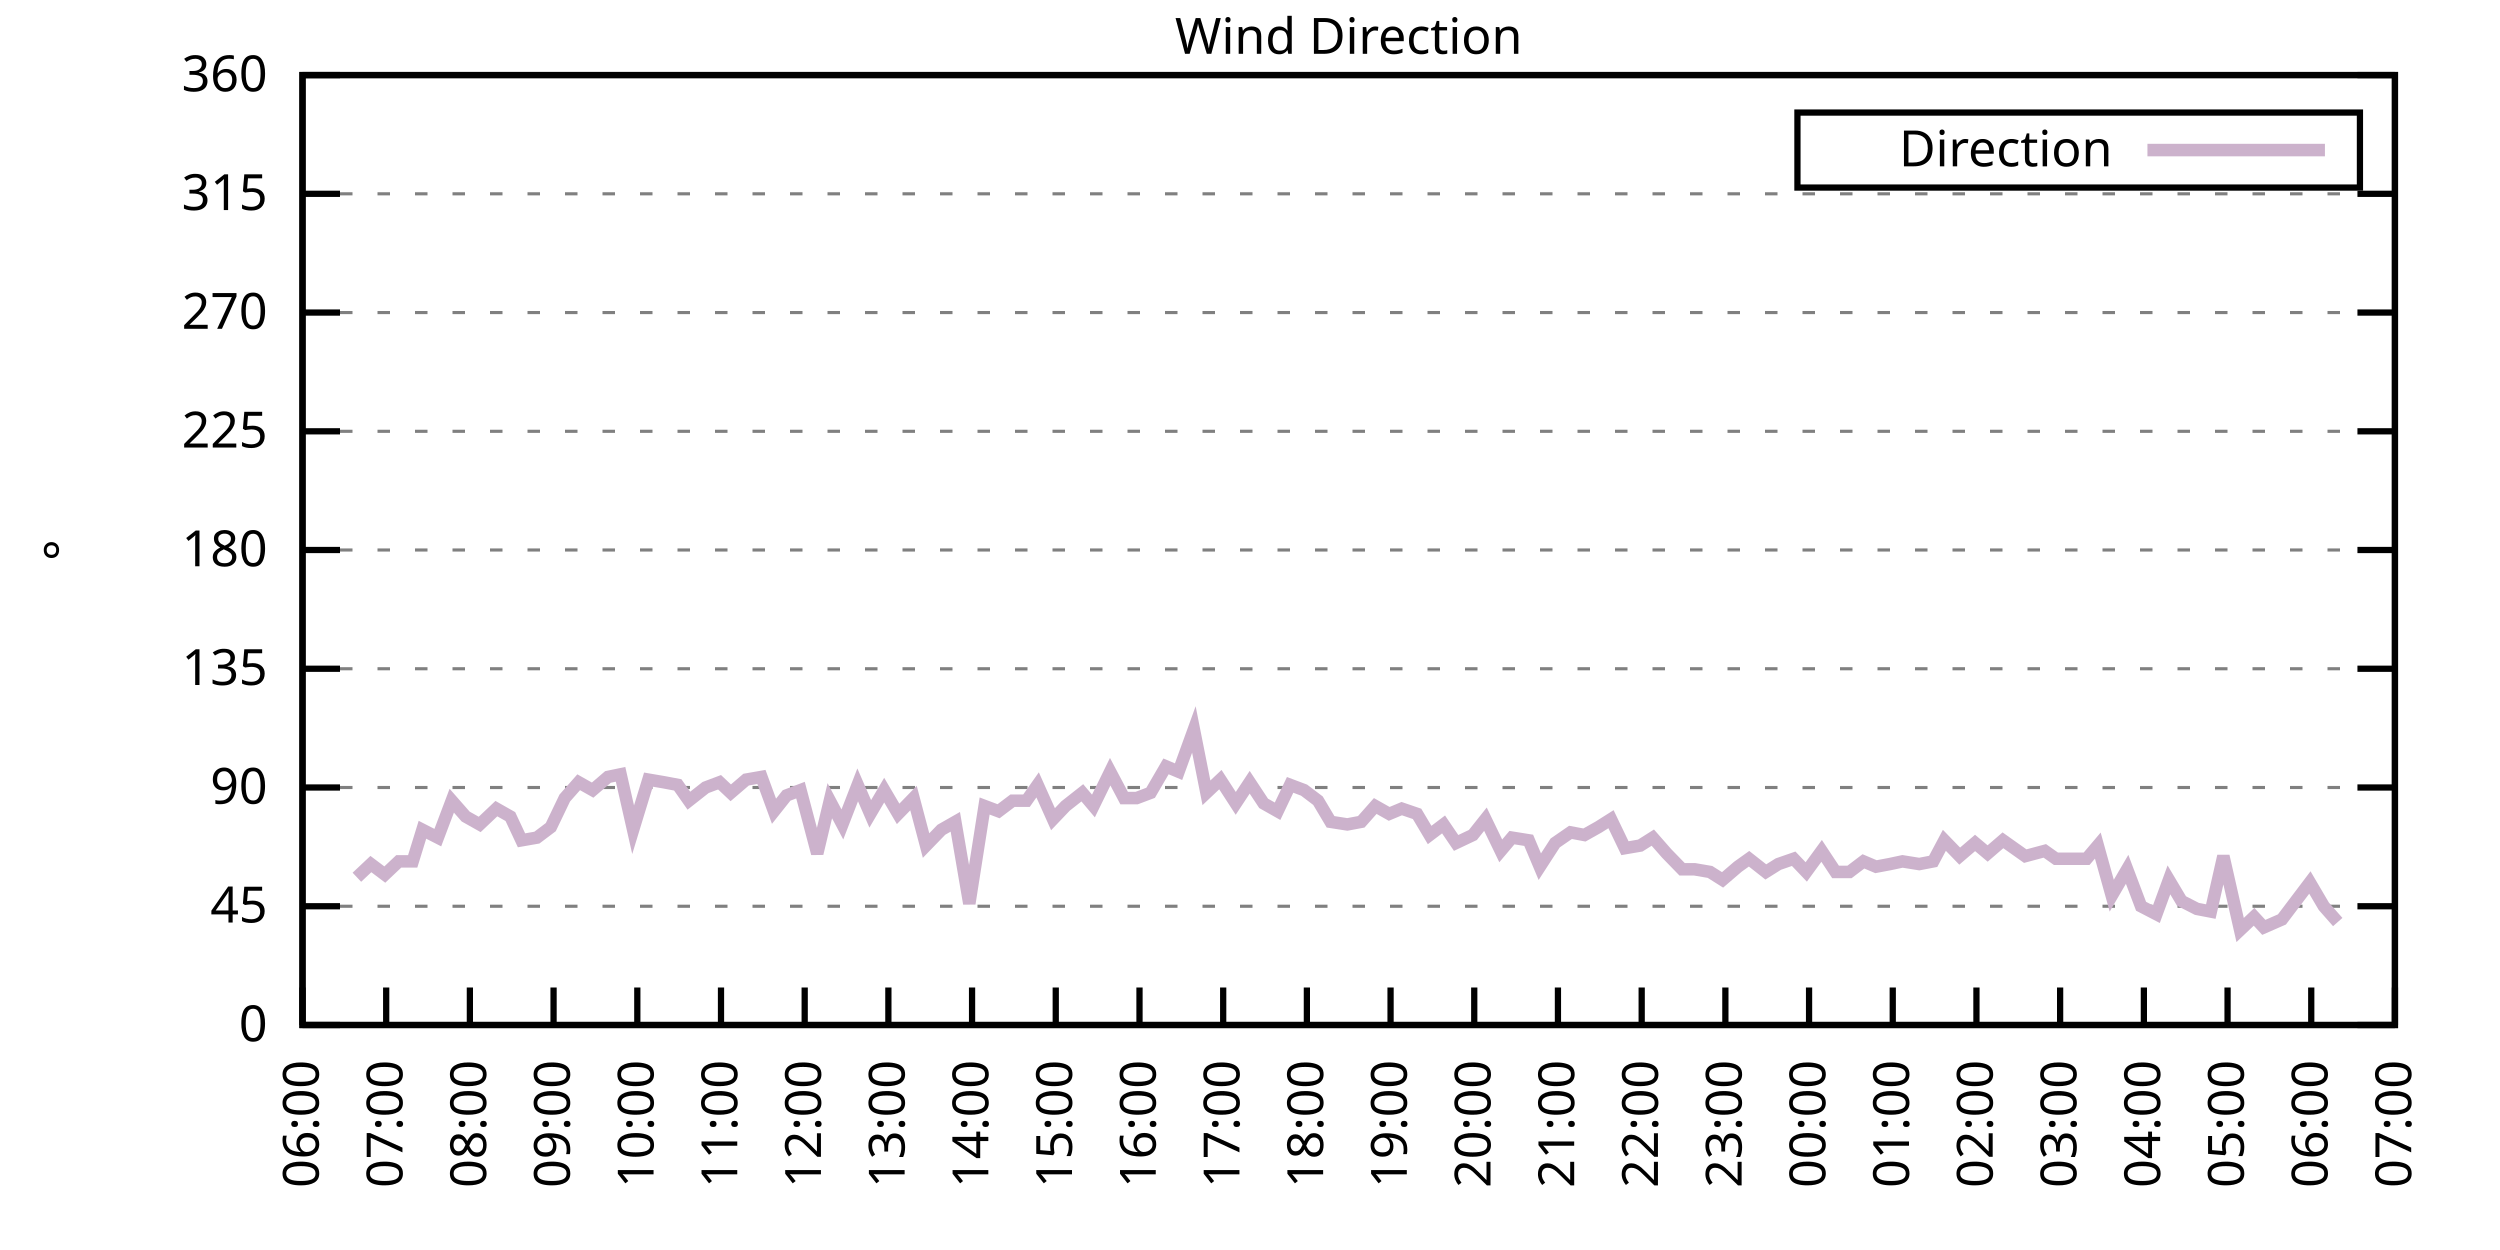
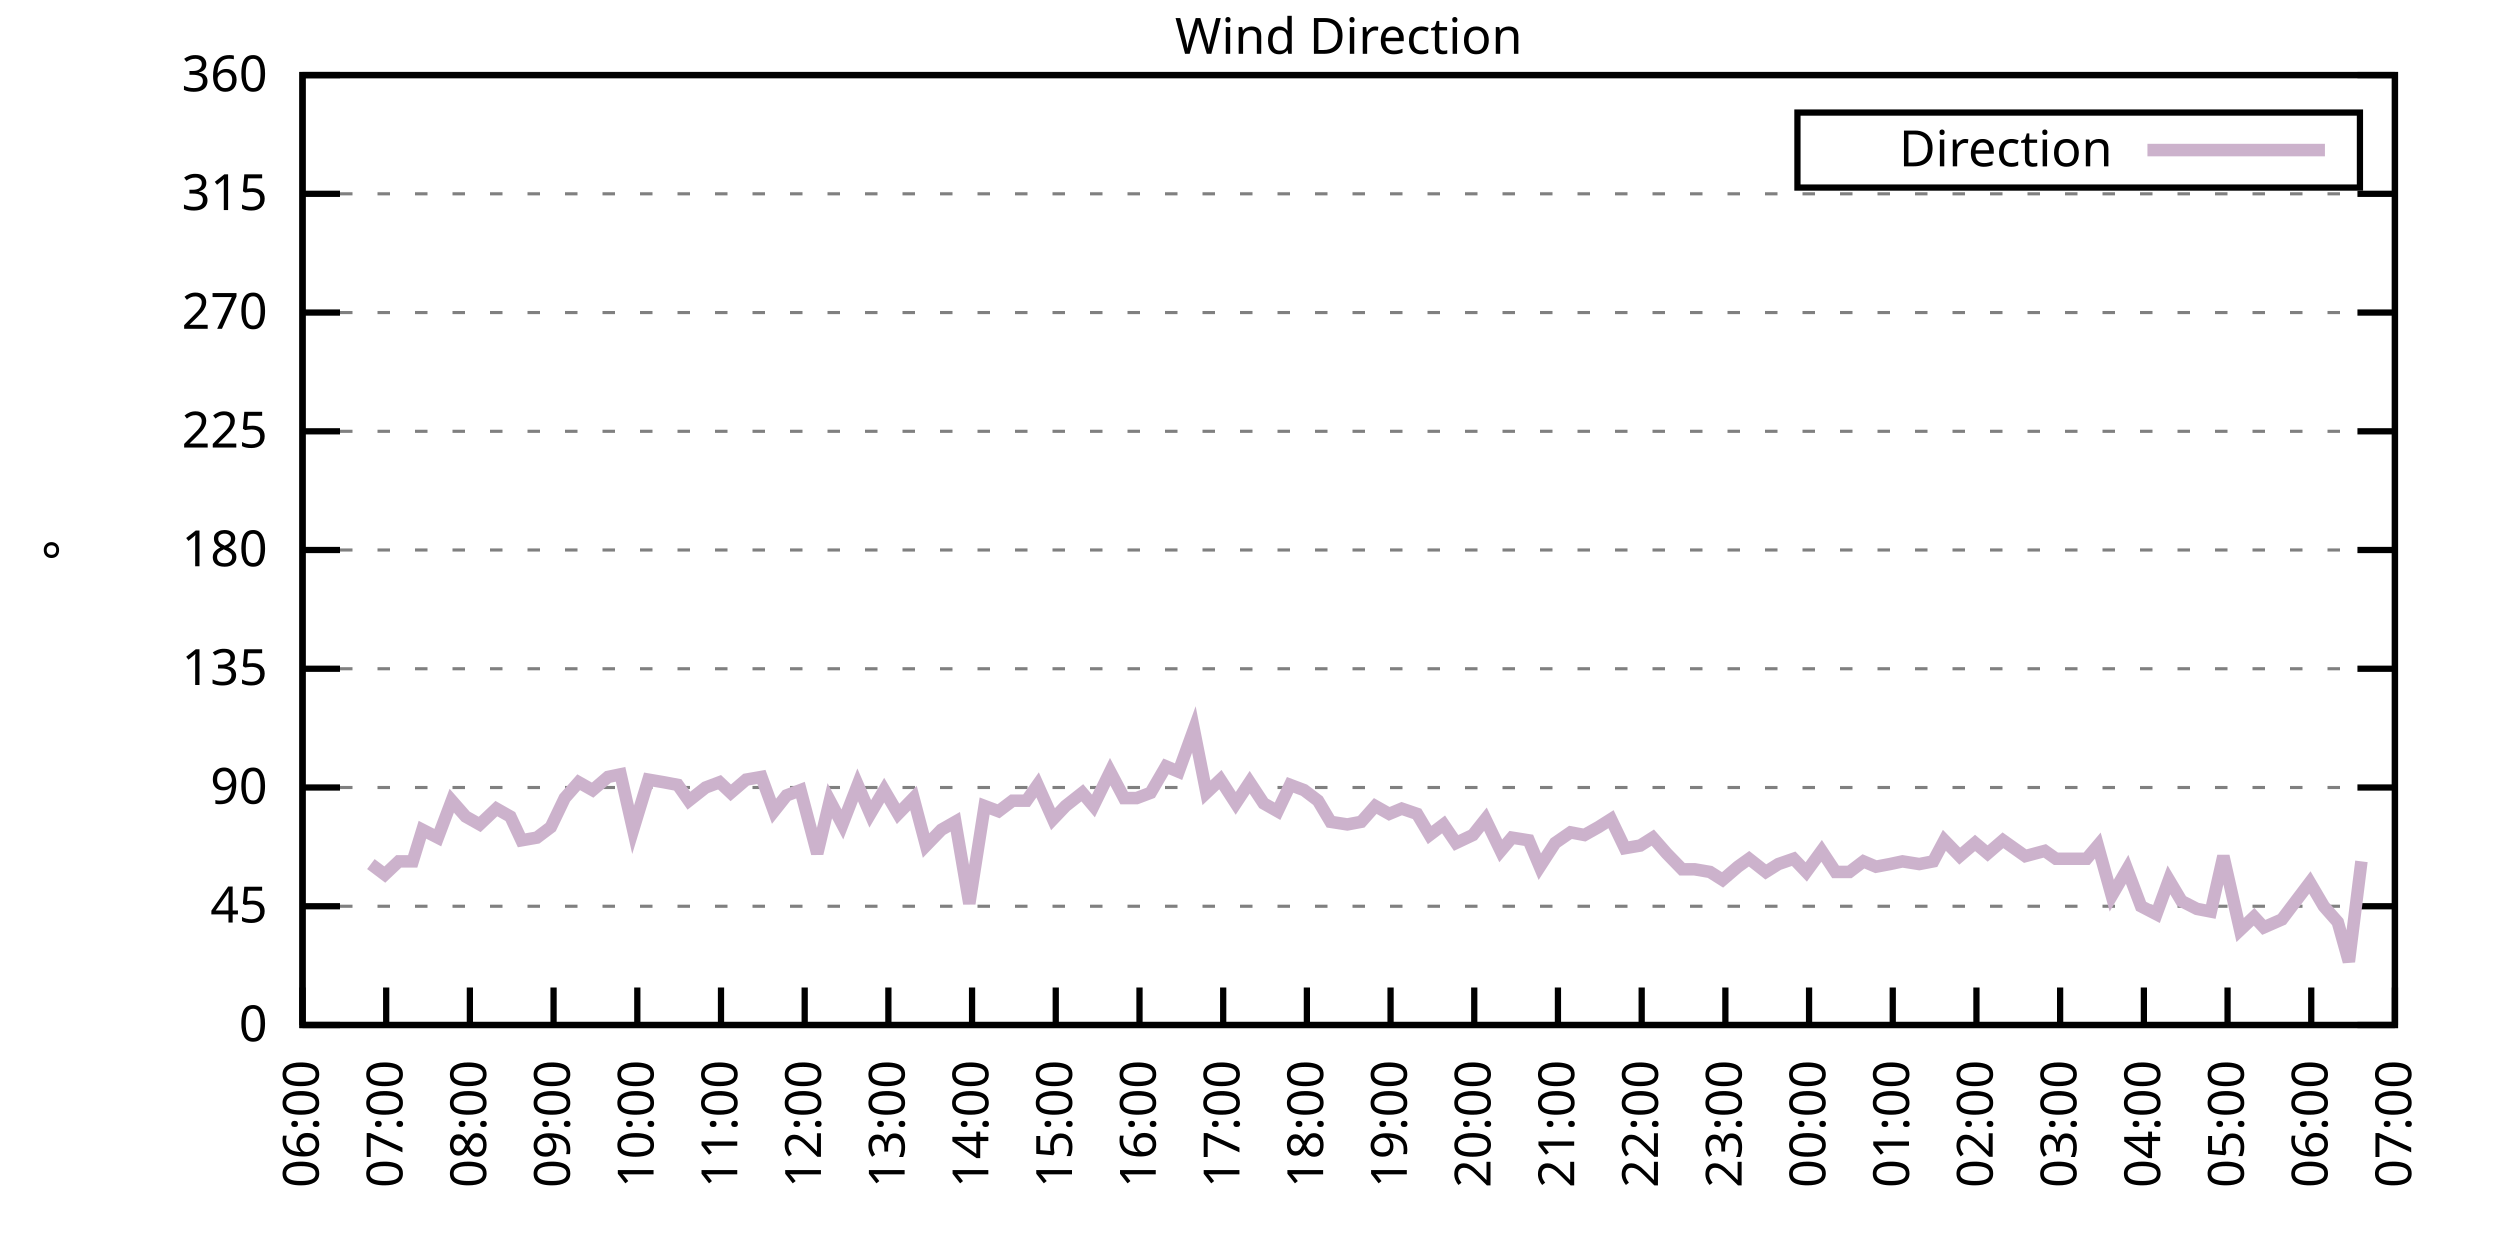
<svg xmlns="http://www.w3.org/2000/svg" xmlns:xlink="http://www.w3.org/1999/xlink" width="400" height="200" viewBox="0 0 400 200">
  <g id="gnuplot_canvas">
    <rect x="0" y="0" width="400" height="200" fill="none" />
    <defs>
      <circle id="gpDot" r="0.5" stroke-width="0.5" stroke="currentColor" />
      <path id="gpPt0" stroke-width="0.333" stroke="currentColor" d="M-1,0 h2 M0,-1 v2" />
      <path id="gpPt1" stroke-width="0.333" stroke="currentColor" d="M-1,-1 L1,1 M1,-1 L-1,1" />
      <path id="gpPt2" stroke-width="0.333" stroke="currentColor" d="M-1,0 L1,0 M0,-1 L0,1 M-1,-1 L1,1 M-1,1 L1,-1" />
      <rect id="gpPt3" stroke-width="0.333" stroke="currentColor" x="-1" y="-1" width="2" height="2" />
      <rect id="gpPt4" stroke-width="0.333" stroke="currentColor" fill="currentColor" x="-1" y="-1" width="2" height="2" />
      <circle id="gpPt5" stroke-width="0.333" stroke="currentColor" cx="0" cy="0" r="1" />
      <use xlink:href="#gpPt5" id="gpPt6" fill="currentColor" stroke="none" />
      <path id="gpPt7" stroke-width="0.333" stroke="currentColor" d="M0,-1.33 L-1.33,0.67 L1.33,0.67 z" />
      <use xlink:href="#gpPt7" id="gpPt8" fill="currentColor" stroke="none" />
      <use xlink:href="#gpPt7" id="gpPt9" stroke="currentColor" transform="rotate(180)" />
      <use xlink:href="#gpPt9" id="gpPt10" fill="currentColor" stroke="none" />
      <use xlink:href="#gpPt3" id="gpPt11" stroke="currentColor" transform="rotate(45)" />
      <use xlink:href="#gpPt11" id="gpPt12" fill="currentColor" stroke="none" />
      <path id="gpPt13" stroke-width="0.333" stroke="currentColor" d="M0,1.330 L1.265,0.411 L0.782,-1.067 L-0.782,-1.076 L-1.265,0.411 z" />
      <use xlink:href="#gpPt13" id="gpPt14" fill="currentColor" stroke="none" />
      <filter id="textbox" filterUnits="objectBoundingBox" x="0" y="0" height="1" width="1">
        <feFlood flood-color="white" flood-opacity="1" result="bgnd" />
        <feComposite in="SourceGraphic" in2="bgnd" operator="atop" />
      </filter>
      <filter id="greybox" filterUnits="objectBoundingBox" x="0" y="0" height="1" width="1">
        <feFlood flood-color="lightgrey" flood-opacity="1" result="grey" />
        <feComposite in="SourceGraphic" in2="grey" operator="atop" />
      </filter>
    </defs>
    <g fill="none" color="white" stroke="currentColor" stroke-width="1.00" stroke-linecap="butt" stroke-linejoin="miter">
</g>
    <g fill="none" color="black" stroke="currentColor" stroke-width="1.00" stroke-linecap="butt" stroke-linejoin="miter">
      <g stroke="none" shape-rendering="crispEdges">
        <polygon fill="rgb(255, 255, 255)" points="48.40,164.00 383.18,164.00 383.18,12.02 48.40,12.02 " />
      </g>
    </g>
    <g fill="none" color="black" stroke="currentColor" stroke-width="1.00" stroke-linecap="butt" stroke-linejoin="miter">
</g>
    <g fill="none" color="black" stroke="black" stroke-width="0.50" stroke-linecap="butt" stroke-linejoin="miter">
</g>
    <g fill="none" color="gray" stroke="currentColor" stroke-width="0.50" stroke-linecap="butt" stroke-linejoin="miter">
      <path stroke="gray" stroke-dasharray="2,4" class="gridline" d="M48.40,164.00 L383.19,164.00  " />
    </g>
    <g fill="none" color="gray" stroke="gray" stroke-width="1.00" stroke-linecap="butt" stroke-linejoin="miter">
</g>
    <g fill="none" color="black" stroke="currentColor" stroke-width="1.00" stroke-linecap="butt" stroke-linejoin="miter">
      <path stroke="black" d="M48.40,164.00 L54.40,164.00 M383.19,164.00 L377.19,164.00  " />
      <g transform="translate(42.80,166.60)" stroke="none" fill="black" font-family="Sans" font-size="8.00" text-anchor="end">
        <text>
          <tspan font-family="Sans"> 0</tspan>
        </text>
      </g>
    </g>
    <g fill="none" color="black" stroke="currentColor" stroke-width="1.00" stroke-linecap="butt" stroke-linejoin="miter">
</g>
    <g fill="none" color="black" stroke="black" stroke-width="0.50" stroke-linecap="butt" stroke-linejoin="miter">
</g>
    <g fill="none" color="gray" stroke="currentColor" stroke-width="0.50" stroke-linecap="butt" stroke-linejoin="miter">
      <path stroke="gray" stroke-dasharray="2,4" class="gridline" d="M48.40,145.00 L383.19,145.00  " />
    </g>
    <g fill="none" color="gray" stroke="gray" stroke-width="1.00" stroke-linecap="butt" stroke-linejoin="miter">
</g>
    <g fill="none" color="black" stroke="currentColor" stroke-width="1.00" stroke-linecap="butt" stroke-linejoin="miter">
      <path stroke="black" d="M48.40,145.00 L54.40,145.00 M383.19,145.00 L377.19,145.00  " />
      <g transform="translate(42.80,147.60)" stroke="none" fill="black" font-family="Sans" font-size="8.00" text-anchor="end">
        <text>
          <tspan font-family="Sans"> 45</tspan>
        </text>
      </g>
    </g>
    <g fill="none" color="black" stroke="currentColor" stroke-width="1.00" stroke-linecap="butt" stroke-linejoin="miter">
</g>
    <g fill="none" color="black" stroke="black" stroke-width="0.50" stroke-linecap="butt" stroke-linejoin="miter">
</g>
    <g fill="none" color="gray" stroke="currentColor" stroke-width="0.50" stroke-linecap="butt" stroke-linejoin="miter">
      <path stroke="gray" stroke-dasharray="2,4" class="gridline" d="M48.40,126.00 L383.19,126.00  " />
    </g>
    <g fill="none" color="gray" stroke="gray" stroke-width="1.00" stroke-linecap="butt" stroke-linejoin="miter">
</g>
    <g fill="none" color="black" stroke="currentColor" stroke-width="1.00" stroke-linecap="butt" stroke-linejoin="miter">
      <path stroke="black" d="M48.40,126.00 L54.40,126.00 M383.19,126.00 L377.19,126.00  " />
      <g transform="translate(42.80,128.60)" stroke="none" fill="black" font-family="Sans" font-size="8.00" text-anchor="end">
        <text>
          <tspan font-family="Sans"> 90</tspan>
        </text>
      </g>
    </g>
    <g fill="none" color="black" stroke="currentColor" stroke-width="1.00" stroke-linecap="butt" stroke-linejoin="miter">
</g>
    <g fill="none" color="black" stroke="black" stroke-width="0.50" stroke-linecap="butt" stroke-linejoin="miter">
</g>
    <g fill="none" color="gray" stroke="currentColor" stroke-width="0.50" stroke-linecap="butt" stroke-linejoin="miter">
      <path stroke="gray" stroke-dasharray="2,4" class="gridline" d="M48.40,107.00 L383.19,107.00  " />
    </g>
    <g fill="none" color="gray" stroke="gray" stroke-width="1.00" stroke-linecap="butt" stroke-linejoin="miter">
</g>
    <g fill="none" color="black" stroke="currentColor" stroke-width="1.00" stroke-linecap="butt" stroke-linejoin="miter">
      <path stroke="black" d="M48.40,107.00 L54.40,107.00 M383.19,107.00 L377.19,107.00  " />
      <g transform="translate(42.80,109.60)" stroke="none" fill="black" font-family="Sans" font-size="8.00" text-anchor="end">
        <text>
          <tspan font-family="Sans"> 135</tspan>
        </text>
      </g>
    </g>
    <g fill="none" color="black" stroke="currentColor" stroke-width="1.00" stroke-linecap="butt" stroke-linejoin="miter">
</g>
    <g fill="none" color="black" stroke="black" stroke-width="0.50" stroke-linecap="butt" stroke-linejoin="miter">
</g>
    <g fill="none" color="gray" stroke="currentColor" stroke-width="0.50" stroke-linecap="butt" stroke-linejoin="miter">
      <path stroke="gray" stroke-dasharray="2,4" class="gridline" d="M48.40,88.00 L383.19,88.00  " />
    </g>
    <g fill="none" color="gray" stroke="gray" stroke-width="1.00" stroke-linecap="butt" stroke-linejoin="miter">
</g>
    <g fill="none" color="black" stroke="currentColor" stroke-width="1.00" stroke-linecap="butt" stroke-linejoin="miter">
      <path stroke="black" d="M48.40,88.00 L54.40,88.00 M383.19,88.00 L377.19,88.00  " />
      <g transform="translate(42.80,90.60)" stroke="none" fill="black" font-family="Sans" font-size="8.00" text-anchor="end">
        <text>
          <tspan font-family="Sans"> 180</tspan>
        </text>
      </g>
    </g>
    <g fill="none" color="black" stroke="currentColor" stroke-width="1.00" stroke-linecap="butt" stroke-linejoin="miter">
</g>
    <g fill="none" color="black" stroke="black" stroke-width="0.50" stroke-linecap="butt" stroke-linejoin="miter">
</g>
    <g fill="none" color="gray" stroke="currentColor" stroke-width="0.50" stroke-linecap="butt" stroke-linejoin="miter">
      <path stroke="gray" stroke-dasharray="2,4" class="gridline" d="M48.40,69.01 L383.19,69.01  " />
    </g>
    <g fill="none" color="gray" stroke="gray" stroke-width="1.00" stroke-linecap="butt" stroke-linejoin="miter">
</g>
    <g fill="none" color="black" stroke="currentColor" stroke-width="1.00" stroke-linecap="butt" stroke-linejoin="miter">
      <path stroke="black" d="M48.40,69.01 L54.40,69.01 M383.19,69.01 L377.19,69.01  " />
      <g transform="translate(42.80,71.61)" stroke="none" fill="black" font-family="Sans" font-size="8.00" text-anchor="end">
        <text>
          <tspan font-family="Sans"> 225</tspan>
        </text>
      </g>
    </g>
    <g fill="none" color="black" stroke="currentColor" stroke-width="1.00" stroke-linecap="butt" stroke-linejoin="miter">
</g>
    <g fill="none" color="black" stroke="black" stroke-width="0.50" stroke-linecap="butt" stroke-linejoin="miter">
</g>
    <g fill="none" color="gray" stroke="currentColor" stroke-width="0.50" stroke-linecap="butt" stroke-linejoin="miter">
      <path stroke="gray" stroke-dasharray="2,4" class="gridline" d="M48.40,50.01 L383.19,50.01  " />
    </g>
    <g fill="none" color="gray" stroke="gray" stroke-width="1.00" stroke-linecap="butt" stroke-linejoin="miter">
</g>
    <g fill="none" color="black" stroke="currentColor" stroke-width="1.00" stroke-linecap="butt" stroke-linejoin="miter">
      <path stroke="black" d="M48.40,50.01 L54.40,50.01 M383.19,50.01 L377.19,50.01  " />
      <g transform="translate(42.80,52.61)" stroke="none" fill="black" font-family="Sans" font-size="8.00" text-anchor="end">
        <text>
          <tspan font-family="Sans"> 270</tspan>
        </text>
      </g>
    </g>
    <g fill="none" color="black" stroke="currentColor" stroke-width="1.00" stroke-linecap="butt" stroke-linejoin="miter">
</g>
    <g fill="none" color="black" stroke="black" stroke-width="0.50" stroke-linecap="butt" stroke-linejoin="miter">
</g>
    <g fill="none" color="gray" stroke="currentColor" stroke-width="0.50" stroke-linecap="butt" stroke-linejoin="miter">
      <path stroke="gray" stroke-dasharray="2,4" class="gridline" d="M48.40,31.01 L383.19,31.01  " />
    </g>
    <g fill="none" color="gray" stroke="gray" stroke-width="1.00" stroke-linecap="butt" stroke-linejoin="miter">
</g>
    <g fill="none" color="black" stroke="currentColor" stroke-width="1.00" stroke-linecap="butt" stroke-linejoin="miter">
      <path stroke="black" d="M48.40,31.01 L54.40,31.01 M383.19,31.01 L377.19,31.01  " />
      <g transform="translate(42.80,33.61)" stroke="none" fill="black" font-family="Sans" font-size="8.00" text-anchor="end">
        <text>
          <tspan font-family="Sans"> 315</tspan>
        </text>
      </g>
    </g>
    <g fill="none" color="black" stroke="currentColor" stroke-width="1.00" stroke-linecap="butt" stroke-linejoin="miter">
</g>
    <g fill="none" color="black" stroke="black" stroke-width="0.50" stroke-linecap="butt" stroke-linejoin="miter">
</g>
    <g fill="none" color="gray" stroke="currentColor" stroke-width="0.50" stroke-linecap="butt" stroke-linejoin="miter">
      <path stroke="gray" stroke-dasharray="2,4" class="gridline" d="M48.40,12.01 L383.19,12.01  " />
    </g>
    <g fill="none" color="gray" stroke="gray" stroke-width="1.00" stroke-linecap="butt" stroke-linejoin="miter">
</g>
    <g fill="none" color="black" stroke="currentColor" stroke-width="1.00" stroke-linecap="butt" stroke-linejoin="miter">
      <path stroke="black" d="M48.40,12.01 L54.40,12.01 M383.19,12.01 L377.19,12.01  " />
      <g transform="translate(42.80,14.61)" stroke="none" fill="black" font-family="Sans" font-size="8.00" text-anchor="end">
        <text>
          <tspan font-family="Sans"> 360</tspan>
        </text>
      </g>
    </g>
    <g fill="none" color="black" stroke="currentColor" stroke-width="1.00" stroke-linecap="butt" stroke-linejoin="miter">
      <path stroke="black" d="M48.40,164.00 L48.40,158.00  " />
      <g transform="translate(51.00,169.60) rotate(270.00)" stroke="none" fill="black" font-family="Sans" font-size="8.00" text-anchor="end">
        <text>
          <tspan font-family="Sans">06:00</tspan>
        </text>
      </g>
    </g>
    <g fill="none" color="black" stroke="currentColor" stroke-width="1.00" stroke-linecap="butt" stroke-linejoin="miter">
      <path stroke="black" d="M61.79,164.00 L61.79,158.00  " />
      <g transform="translate(64.39,169.60) rotate(270.00)" stroke="none" fill="black" font-family="Sans" font-size="8.00" text-anchor="end">
        <text>
          <tspan font-family="Sans">07:00</tspan>
        </text>
      </g>
    </g>
    <g fill="none" color="black" stroke="currentColor" stroke-width="1.00" stroke-linecap="butt" stroke-linejoin="miter">
      <path stroke="black" d="M75.18,164.00 L75.18,158.00  " />
      <g transform="translate(77.78,169.60) rotate(270.00)" stroke="none" fill="black" font-family="Sans" font-size="8.00" text-anchor="end">
        <text>
          <tspan font-family="Sans">08:00</tspan>
        </text>
      </g>
    </g>
    <g fill="none" color="black" stroke="currentColor" stroke-width="1.00" stroke-linecap="butt" stroke-linejoin="miter">
      <path stroke="black" d="M88.57,164.00 L88.57,158.00  " />
      <g transform="translate(91.17,169.60) rotate(270.00)" stroke="none" fill="black" font-family="Sans" font-size="8.00" text-anchor="end">
        <text>
          <tspan font-family="Sans">09:00</tspan>
        </text>
      </g>
    </g>
    <g fill="none" color="black" stroke="currentColor" stroke-width="1.00" stroke-linecap="butt" stroke-linejoin="miter">
      <path stroke="black" d="M101.97,164.00 L101.97,158.00  " />
      <g transform="translate(104.57,169.60) rotate(270.00)" stroke="none" fill="black" font-family="Sans" font-size="8.00" text-anchor="end">
        <text>
          <tspan font-family="Sans">10:00</tspan>
        </text>
      </g>
    </g>
    <g fill="none" color="black" stroke="currentColor" stroke-width="1.00" stroke-linecap="butt" stroke-linejoin="miter">
      <path stroke="black" d="M115.36,164.00 L115.36,158.00  " />
      <g transform="translate(117.96,169.60) rotate(270.00)" stroke="none" fill="black" font-family="Sans" font-size="8.00" text-anchor="end">
        <text>
          <tspan font-family="Sans">11:00</tspan>
        </text>
      </g>
    </g>
    <g fill="none" color="black" stroke="currentColor" stroke-width="1.00" stroke-linecap="butt" stroke-linejoin="miter">
      <path stroke="black" d="M128.75,164.00 L128.75,158.00  " />
      <g transform="translate(131.35,169.60) rotate(270.00)" stroke="none" fill="black" font-family="Sans" font-size="8.00" text-anchor="end">
        <text>
          <tspan font-family="Sans">12:00</tspan>
        </text>
      </g>
    </g>
    <g fill="none" color="black" stroke="currentColor" stroke-width="1.00" stroke-linecap="butt" stroke-linejoin="miter">
      <path stroke="black" d="M142.14,164.00 L142.14,158.00  " />
      <g transform="translate(144.74,169.60) rotate(270.00)" stroke="none" fill="black" font-family="Sans" font-size="8.00" text-anchor="end">
        <text>
          <tspan font-family="Sans">13:00</tspan>
        </text>
      </g>
    </g>
    <g fill="none" color="black" stroke="currentColor" stroke-width="1.00" stroke-linecap="butt" stroke-linejoin="miter">
      <path stroke="black" d="M155.53,164.00 L155.53,158.00  " />
      <g transform="translate(158.13,169.60) rotate(270.00)" stroke="none" fill="black" font-family="Sans" font-size="8.00" text-anchor="end">
        <text>
          <tspan font-family="Sans">14:00</tspan>
        </text>
      </g>
    </g>
    <g fill="none" color="black" stroke="currentColor" stroke-width="1.00" stroke-linecap="butt" stroke-linejoin="miter">
      <path stroke="black" d="M168.92,164.00 L168.92,158.00  " />
      <g transform="translate(171.52,169.60) rotate(270.00)" stroke="none" fill="black" font-family="Sans" font-size="8.00" text-anchor="end">
        <text>
          <tspan font-family="Sans">15:00</tspan>
        </text>
      </g>
    </g>
    <g fill="none" color="black" stroke="currentColor" stroke-width="1.00" stroke-linecap="butt" stroke-linejoin="miter">
      <path stroke="black" d="M182.32,164.00 L182.32,158.00  " />
      <g transform="translate(184.92,169.60) rotate(270.00)" stroke="none" fill="black" font-family="Sans" font-size="8.00" text-anchor="end">
        <text>
          <tspan font-family="Sans">16:00</tspan>
        </text>
      </g>
    </g>
    <g fill="none" color="black" stroke="currentColor" stroke-width="1.00" stroke-linecap="butt" stroke-linejoin="miter">
      <path stroke="black" d="M195.71,164.00 L195.71,158.00  " />
      <g transform="translate(198.31,169.60) rotate(270.00)" stroke="none" fill="black" font-family="Sans" font-size="8.00" text-anchor="end">
        <text>
          <tspan font-family="Sans">17:00</tspan>
        </text>
      </g>
    </g>
    <g fill="none" color="black" stroke="currentColor" stroke-width="1.00" stroke-linecap="butt" stroke-linejoin="miter">
      <path stroke="black" d="M209.10,164.00 L209.10,158.00  " />
      <g transform="translate(211.70,169.60) rotate(270.00)" stroke="none" fill="black" font-family="Sans" font-size="8.00" text-anchor="end">
        <text>
          <tspan font-family="Sans">18:00</tspan>
        </text>
      </g>
    </g>
    <g fill="none" color="black" stroke="currentColor" stroke-width="1.00" stroke-linecap="butt" stroke-linejoin="miter">
      <path stroke="black" d="M222.49,164.00 L222.49,158.00  " />
      <g transform="translate(225.09,169.60) rotate(270.00)" stroke="none" fill="black" font-family="Sans" font-size="8.00" text-anchor="end">
        <text>
          <tspan font-family="Sans">19:00</tspan>
        </text>
      </g>
    </g>
    <g fill="none" color="black" stroke="currentColor" stroke-width="1.00" stroke-linecap="butt" stroke-linejoin="miter">
      <path stroke="black" d="M235.88,164.00 L235.88,158.00  " />
      <g transform="translate(238.48,169.60) rotate(270.00)" stroke="none" fill="black" font-family="Sans" font-size="8.00" text-anchor="end">
        <text>
          <tspan font-family="Sans">20:00</tspan>
        </text>
      </g>
    </g>
    <g fill="none" color="black" stroke="currentColor" stroke-width="1.00" stroke-linecap="butt" stroke-linejoin="miter">
      <path stroke="black" d="M249.27,164.00 L249.27,158.00  " />
      <g transform="translate(251.87,169.60) rotate(270.00)" stroke="none" fill="black" font-family="Sans" font-size="8.00" text-anchor="end">
        <text>
          <tspan font-family="Sans">21:00</tspan>
        </text>
      </g>
    </g>
    <g fill="none" color="black" stroke="currentColor" stroke-width="1.00" stroke-linecap="butt" stroke-linejoin="miter">
      <path stroke="black" d="M262.67,164.00 L262.67,158.00  " />
      <g transform="translate(265.27,169.60) rotate(270.00)" stroke="none" fill="black" font-family="Sans" font-size="8.00" text-anchor="end">
        <text>
          <tspan font-family="Sans">22:00</tspan>
        </text>
      </g>
    </g>
    <g fill="none" color="black" stroke="currentColor" stroke-width="1.00" stroke-linecap="butt" stroke-linejoin="miter">
      <path stroke="black" d="M276.06,164.00 L276.06,158.00  " />
      <g transform="translate(278.66,169.60) rotate(270.00)" stroke="none" fill="black" font-family="Sans" font-size="8.00" text-anchor="end">
        <text>
          <tspan font-family="Sans">23:00</tspan>
        </text>
      </g>
    </g>
    <g fill="none" color="black" stroke="currentColor" stroke-width="1.00" stroke-linecap="butt" stroke-linejoin="miter">
      <path stroke="black" d="M289.45,164.00 L289.45,158.00  " />
      <g transform="translate(292.05,169.60) rotate(270.00)" stroke="none" fill="black" font-family="Sans" font-size="8.00" text-anchor="end">
        <text>
          <tspan font-family="Sans">00:00</tspan>
        </text>
      </g>
    </g>
    <g fill="none" color="black" stroke="currentColor" stroke-width="1.00" stroke-linecap="butt" stroke-linejoin="miter">
      <path stroke="black" d="M302.84,164.00 L302.84,158.00  " />
      <g transform="translate(305.44,169.60) rotate(270.00)" stroke="none" fill="black" font-family="Sans" font-size="8.00" text-anchor="end">
        <text>
          <tspan font-family="Sans">01:00</tspan>
        </text>
      </g>
    </g>
    <g fill="none" color="black" stroke="currentColor" stroke-width="1.00" stroke-linecap="butt" stroke-linejoin="miter">
      <path stroke="black" d="M316.23,164.00 L316.23,158.00  " />
      <g transform="translate(318.83,169.60) rotate(270.00)" stroke="none" fill="black" font-family="Sans" font-size="8.00" text-anchor="end">
        <text>
          <tspan font-family="Sans">02:00</tspan>
        </text>
      </g>
    </g>
    <g fill="none" color="black" stroke="currentColor" stroke-width="1.00" stroke-linecap="butt" stroke-linejoin="miter">
      <path stroke="black" d="M329.62,164.00 L329.62,158.00  " />
      <g transform="translate(332.22,169.60) rotate(270.00)" stroke="none" fill="black" font-family="Sans" font-size="8.00" text-anchor="end">
        <text>
          <tspan font-family="Sans">03:00</tspan>
        </text>
      </g>
    </g>
    <g fill="none" color="black" stroke="currentColor" stroke-width="1.00" stroke-linecap="butt" stroke-linejoin="miter">
      <path stroke="black" d="M343.02,164.00 L343.02,158.00  " />
      <g transform="translate(345.62,169.60) rotate(270.00)" stroke="none" fill="black" font-family="Sans" font-size="8.00" text-anchor="end">
        <text>
          <tspan font-family="Sans">04:00</tspan>
        </text>
      </g>
    </g>
    <g fill="none" color="black" stroke="currentColor" stroke-width="1.00" stroke-linecap="butt" stroke-linejoin="miter">
      <path stroke="black" d="M356.41,164.00 L356.41,158.00  " />
      <g transform="translate(359.01,169.60) rotate(270.00)" stroke="none" fill="black" font-family="Sans" font-size="8.00" text-anchor="end">
        <text>
          <tspan font-family="Sans">05:00</tspan>
        </text>
      </g>
    </g>
    <g fill="none" color="black" stroke="currentColor" stroke-width="1.00" stroke-linecap="butt" stroke-linejoin="miter">
      <path stroke="black" d="M369.80,164.00 L369.80,158.00  " />
      <g transform="translate(372.40,169.60) rotate(270.00)" stroke="none" fill="black" font-family="Sans" font-size="8.00" text-anchor="end">
        <text>
          <tspan font-family="Sans">06:00</tspan>
        </text>
      </g>
    </g>
    <g fill="none" color="black" stroke="currentColor" stroke-width="1.00" stroke-linecap="butt" stroke-linejoin="miter">
      <path stroke="black" d="M383.19,164.00 L383.19,158.00  " />
      <g transform="translate(385.79,169.60) rotate(270.00)" stroke="none" fill="black" font-family="Sans" font-size="8.00" text-anchor="end">
        <text>
          <tspan font-family="Sans">07:00</tspan>
        </text>
      </g>
    </g>
    <g fill="none" color="black" stroke="currentColor" stroke-width="1.00" stroke-linecap="butt" stroke-linejoin="miter">
</g>
    <g fill="none" color="black" stroke="currentColor" stroke-width="1.00" stroke-linecap="butt" stroke-linejoin="miter">
      <path stroke="black" d="M48.40,12.01 L48.40,164.00 L383.19,164.00 L383.19,12.01 L48.40,12.01 Z  " />
    </g>
    <g fill="none" color="black" stroke="currentColor" stroke-width="1.00" stroke-linecap="butt" stroke-linejoin="miter">
</g>
    <g fill="none" color="black" stroke="currentColor" stroke-width="1.00" stroke-linecap="butt" stroke-linejoin="miter">
      <path stroke="black" d="M287.59,30.01 L287.59,18.01 L377.59,18.01 L377.59,30.01 L287.59,30.01 Z  " />
    </g>
    <g id="Wind_direction_plot_1">
      <g fill="none" color="white" stroke="black" stroke-width="2.00" stroke-linecap="butt" stroke-linejoin="miter">
</g>
      <g fill="none" color="black" stroke="currentColor" stroke-width="2.00" stroke-linecap="butt" stroke-linejoin="miter">
        <g transform="translate(337.99,26.61)" stroke="none" fill="black" font-family="Sans" font-size="8.00" text-anchor="end">
          <text>
            <tspan font-family="Sans">Direction</tspan>
          </text>
        </g>
      </g>
      <g fill="none" color="black" stroke="currentColor" stroke-width="2.00" stroke-linecap="butt" stroke-linejoin="miter">
-         <path stroke="rgb(204, 178, 204)" d="M343.59,24.01 L371.99,24.01 M57.10,140.36 L59.34,138.25 L61.57,139.93 L63.80,137.82 L66.03,137.82 L67.59,132.76   L70.05,134.02 L72.28,128.11 L74.51,130.65 L76.75,131.91 L79.42,129.38 L81.66,130.65 L83.44,134.45 L85.90,134.02   L88.13,132.34 L90.36,127.69 L92.59,125.16 L94.82,126.42 L97.28,124.31 L99.29,123.89 L101.30,132.76 L103.75,124.74   L106.21,125.16 L108.44,125.58 L110.22,128.11 L112.90,126.00 L115.13,125.16 L116.92,126.85 L119.38,124.74 L121.83,124.31   L123.84,129.80 L125.85,127.27 L128.08,126.42 L130.76,136.56 L132.77,128.11 L134.78,131.91 L137.23,125.58 L139.24,130.22   L141.47,126.42 L143.70,130.22 L146.16,127.69 L148.17,135.29 L150.62,132.76 L152.85,131.49 L155.09,144.58 L157.54,128.96   L159.77,129.80 L162.01,128.11 L164.24,128.11 L166.02,125.58 L168.48,131.07 L170.49,128.96 L173.17,126.85 L174.95,128.96   L177.63,123.47 L179.86,127.69 L181.87,127.69 L184.10,126.85 L186.56,122.62 L188.57,123.47 L191.02,116.71 L193.03,126.85   L195.26,124.74 L197.72,128.54 L199.95,125.16 L202.18,128.54 L204.41,129.80 L206.42,125.58 L208.65,126.42 L210.88,128.11   L212.89,131.49 L215.57,131.91 L217.80,131.49 L220.04,128.96 L222.27,130.22 L224.28,129.38 L226.73,130.22 L228.74,133.60   L230.97,131.91 L232.98,134.87 L235.66,133.60 L237.67,131.07 L240.12,136.14 L241.91,134.02 L244.59,134.45 L246.37,138.67   L248.83,134.87 L251.28,133.18 L253.51,133.60 L255.75,132.34 L257.76,131.07 L259.99,135.71 L262.44,135.29 L264.45,134.02   L266.68,136.56 L269.14,139.09 L271.15,139.09 L273.60,139.51 L275.61,140.78 L278.07,138.67 L279.85,137.40 L282.53,139.51   L284.54,138.25 L286.99,137.40 L289.00,139.51 L291.46,136.14 L293.69,139.51 L295.92,139.51 L298.15,137.82 L300.16,138.67   L302.39,138.25 L304.40,137.82 L307.08,138.25 L309.31,137.82 L311.10,134.45 L313.55,136.98 L316.01,134.87 L318.02,136.56   L320.47,134.45 L324.04,136.98 L327.17,136.14 L328.95,137.40 L331.41,137.40 L333.86,137.40 L335.65,135.29 L337.88,143.31   L340.34,139.09 L342.57,145.00 L345.02,146.27 L347.03,140.78 L349.04,144.16 L351.50,145.42 L353.73,145.85 L355.74,136.98   L358.42,148.80 L360.65,146.69 L362.21,148.38 L365.11,147.11 L367.34,144.16 L369.58,141.20 L371.81,145.00 L374.04,147.53    " />
+         <path stroke="rgb(204, 178, 204)" d="M343.59,24.01 L371.99,24.01 M59.34,138.25 L61.57,139.93 L63.80,137.82 L66.03,137.82 L67.59,132.76 L70.05,134.02   L72.28,128.11 L74.51,130.65 L76.75,131.91 L79.42,129.38 L81.66,130.65 L83.44,134.45 L85.90,134.02 L88.13,132.34   L90.36,127.69 L92.59,125.16 L94.82,126.42 L97.28,124.31 L99.29,123.89 L101.30,132.76 L103.75,124.74 L106.21,125.16   L108.44,125.58 L110.22,128.11 L112.90,126.00 L115.13,125.16 L116.92,126.85 L119.38,124.74 L121.83,124.31 L123.84,129.80   L125.85,127.27 L128.08,126.42 L130.76,136.56 L132.77,128.11 L134.78,131.91 L137.23,125.58 L139.24,130.22 L141.47,126.42   L143.70,130.22 L146.16,127.69 L148.17,135.29 L150.62,132.76 L152.85,131.49 L155.09,144.58 L157.54,128.96 L159.77,129.80   L162.01,128.11 L164.24,128.11 L166.02,125.58 L168.48,131.07 L170.49,128.96 L173.17,126.85 L174.95,128.96 L177.63,123.47   L179.86,127.69 L181.87,127.69 L184.10,126.85 L186.56,122.62 L188.57,123.47 L191.02,116.71 L193.03,126.85 L195.26,124.74   L197.72,128.54 L199.95,125.16 L202.18,128.54 L204.41,129.80 L206.42,125.58 L208.65,126.42 L210.88,128.11 L212.89,131.49   L215.57,131.91 L217.80,131.49 L220.04,128.96 L222.27,130.22 L224.28,129.38 L226.73,130.22 L228.74,133.60 L230.97,131.91   L232.98,134.87 L235.66,133.60 L237.67,131.07 L240.12,136.14 L241.91,134.02 L244.59,134.45 L246.37,138.67 L248.83,134.87   L251.28,133.18 L253.51,133.60 L255.75,132.34 L257.76,131.07 L259.99,135.71 L262.44,135.29 L264.45,134.02 L266.68,136.56   L269.14,139.09 L271.15,139.09 L273.60,139.51 L275.61,140.78 L278.07,138.67 L279.85,137.40 L282.53,139.51 L284.54,138.25   L286.99,137.40 L289.00,139.51 L291.46,136.14 L293.69,139.51 L295.92,139.51 L298.15,137.82 L300.16,138.67 L302.39,138.25   L304.40,137.82 L307.08,138.25 L309.31,137.82 L311.10,134.45 L313.55,136.98 L316.01,134.87 L318.02,136.56 L320.47,134.45   L324.04,136.98 L327.17,136.14 L328.95,137.40 L331.41,137.40 L333.86,137.40 L335.65,135.29 L337.88,143.31 L340.34,139.09   L342.57,145.00 L345.02,146.27 L347.03,140.78 L349.04,144.16 L351.50,145.42 L353.73,145.85 L355.74,136.98 L358.42,148.80   L360.65,146.69 L362.21,148.38 L365.11,147.11 L367.34,144.16 L369.58,141.20 L371.81,145.00 L374.04,147.53 L375.82,153.87   L377.83,137.82  " />
      </g>
    </g>
    <g fill="none" color="black" stroke="currentColor" stroke-width="2.00" stroke-linecap="butt" stroke-linejoin="miter">
</g>
    <g fill="none" color="black" stroke="black" stroke-width="1.00" stroke-linecap="butt" stroke-linejoin="miter">
</g>
    <g fill="none" color="black" stroke="currentColor" stroke-width="1.00" stroke-linecap="butt" stroke-linejoin="miter">
      <path stroke="black" d="M48.40,12.01 L48.40,164.00 L383.19,164.00 L383.19,12.01 L48.40,12.01 Z  " />
      <g transform="translate(12.80,88.01) rotate(270.00)" stroke="none" fill="black" font-family="Sans" font-size="8.00" text-anchor="middle">
        <text>
          <tspan font-family="Sans">°</tspan>
        </text>
      </g>
    </g>
    <g fill="none" color="black" stroke="currentColor" stroke-width="1.00" stroke-linecap="butt" stroke-linejoin="miter">
</g>
    <g fill="none" color="black" stroke="currentColor" stroke-width="1.00" stroke-linecap="butt" stroke-linejoin="miter">
      <g transform="translate(215.79,8.61)" stroke="none" fill="black" font-family="Sans" font-size="8.00" text-anchor="middle">
        <text>
          <tspan font-family="Sans">Wind Direction</tspan>
        </text>
      </g>
    </g>
    <g fill="none" color="black" stroke="currentColor" stroke-width="1.00" stroke-linecap="butt" stroke-linejoin="miter">
</g>
  </g>
</svg>
